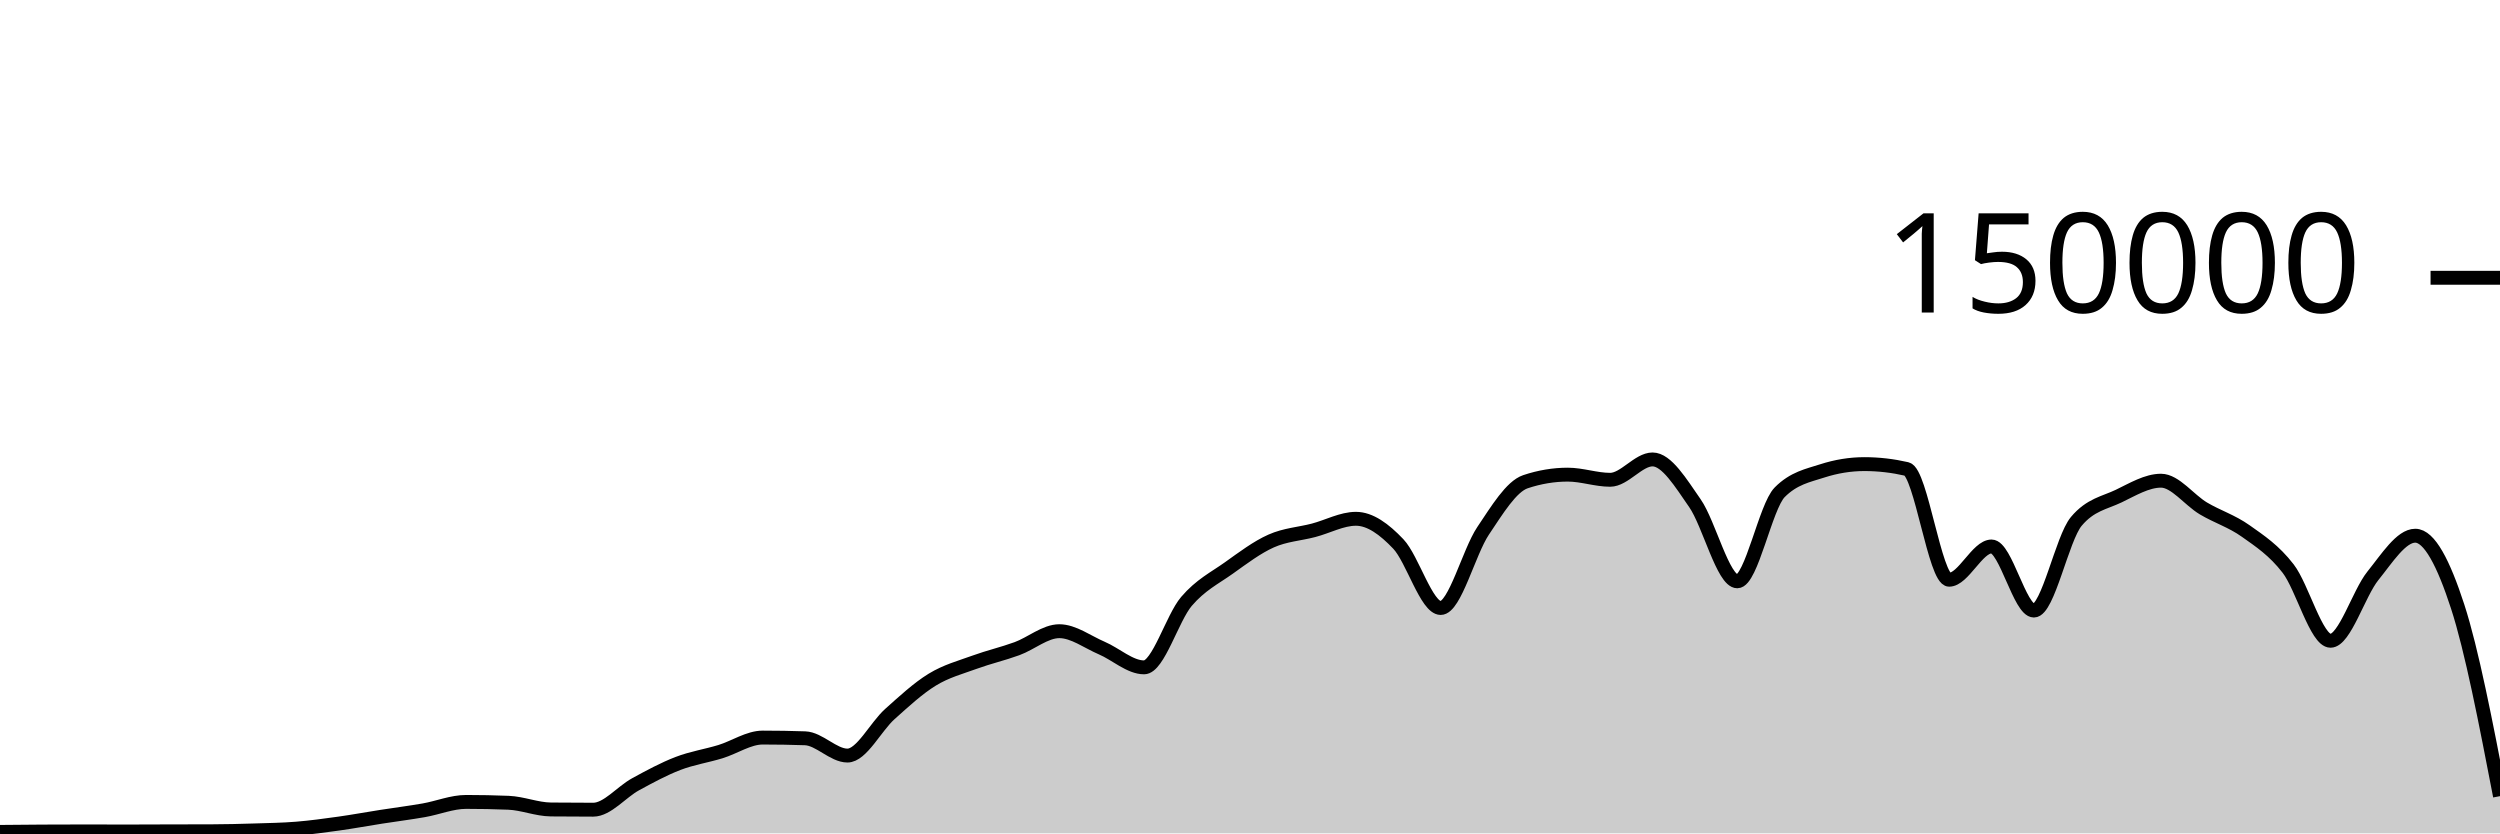
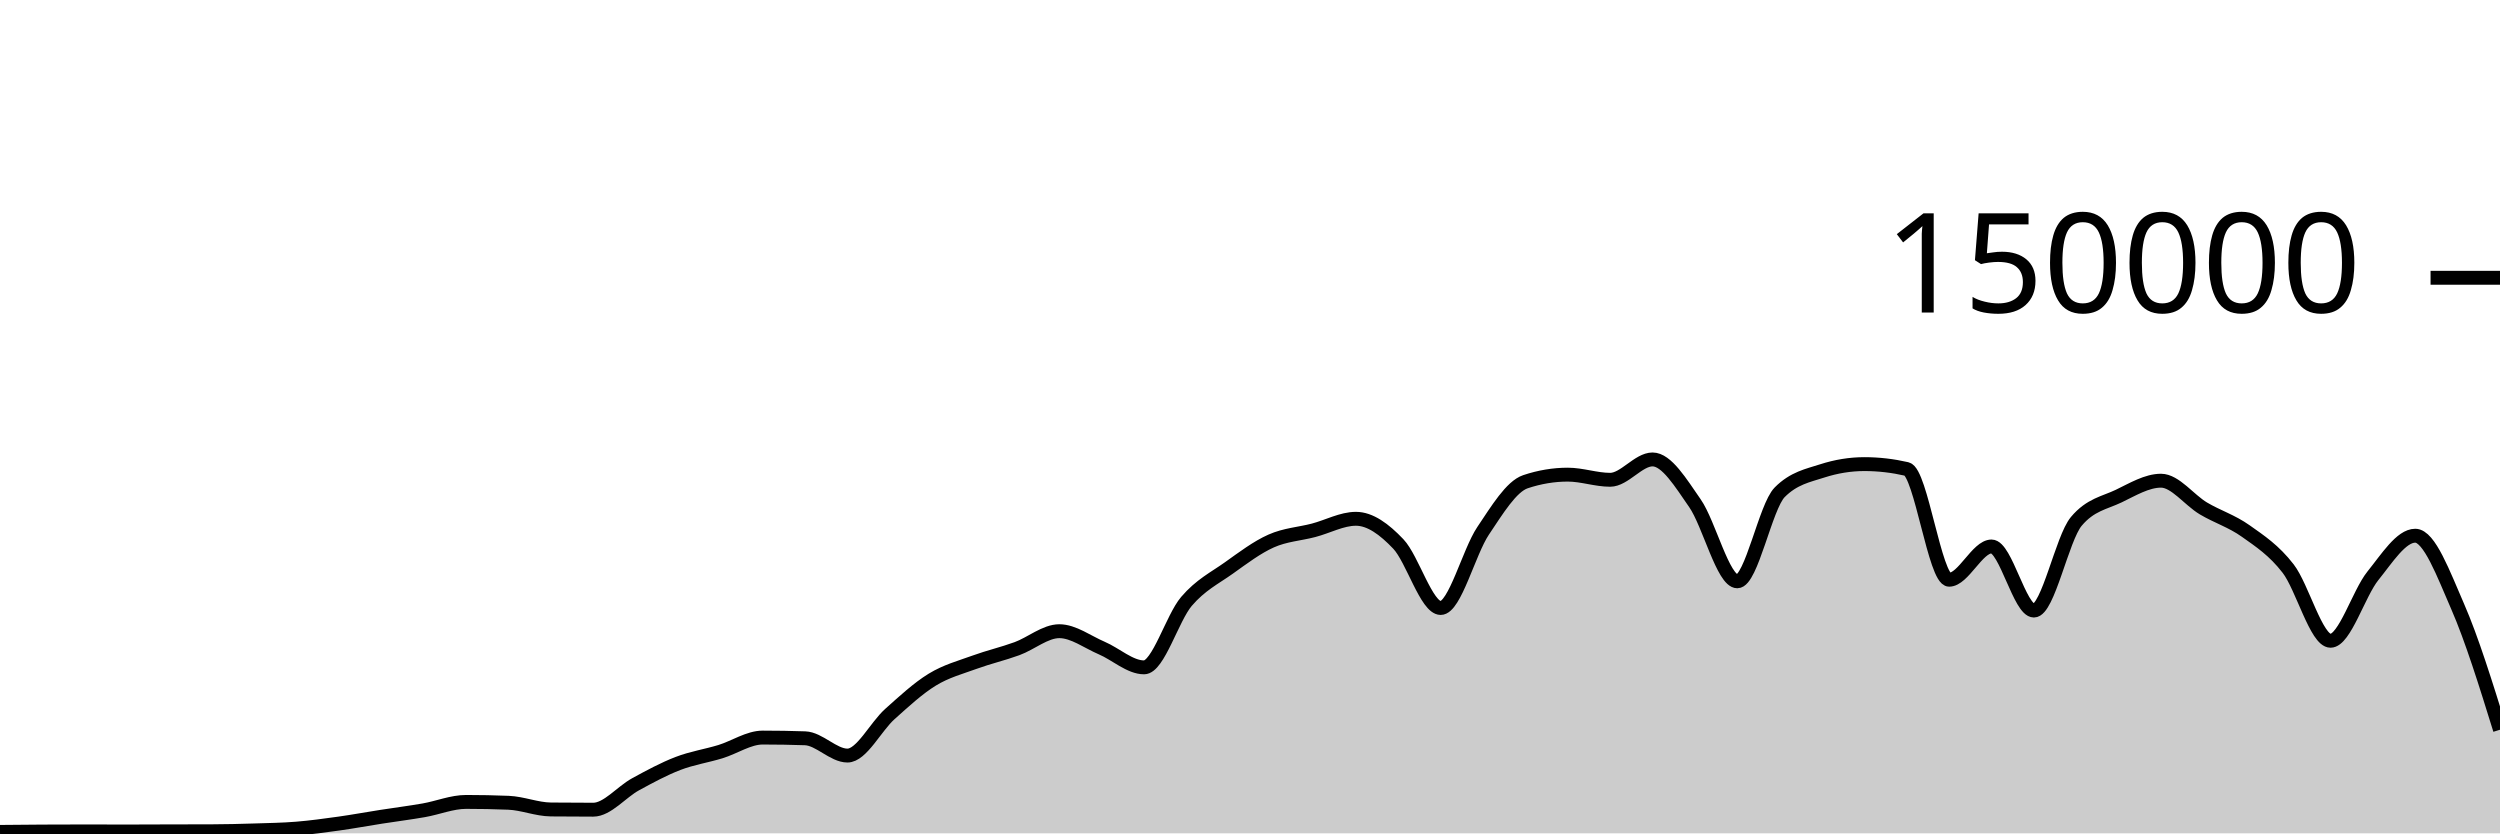
<svg xmlns="http://www.w3.org/2000/svg" viewBox="0 0 180 60">
  <g transform="translate(0,20)">
-     <path class="area" fill="rgba(0, 0, 0, 0.2)" d="M0,39.896C1.017,39.886,2.034,39.875,3.051,39.87C4.068,39.864,5.085,39.861,6.102,39.861C7.119,39.861,8.136,39.867,9.153,39.867C10.169,39.867,11.186,39.859,12.203,39.857C13.22,39.854,14.237,39.855,15.254,39.851C16.271,39.848,17.288,39.822,18.305,39.79C19.322,39.759,20.339,39.743,21.356,39.661C22.373,39.578,23.39,39.438,24.407,39.296C25.424,39.153,26.441,38.965,27.458,38.806C28.475,38.647,29.492,38.52,30.508,38.342C31.525,38.164,32.542,37.738,33.559,37.738C34.576,37.738,35.593,37.758,36.61,37.799C37.627,37.841,38.644,38.271,39.661,38.282C40.678,38.293,41.695,38.298,42.712,38.298C43.729,38.298,44.746,37.022,45.763,36.467C46.78,35.912,47.797,35.361,48.814,34.97C49.831,34.579,50.847,34.431,51.864,34.121C52.881,33.81,53.898,33.105,54.915,33.105C55.932,33.105,56.949,33.122,57.966,33.157C58.983,33.192,60,34.401,61.017,34.401C62.034,34.401,63.051,32.324,64.068,31.413C65.085,30.503,66.102,29.559,67.119,28.937C68.136,28.314,69.153,28.051,70.169,27.679C71.186,27.307,72.203,27.077,73.22,26.705C74.237,26.333,75.254,25.446,76.271,25.446C77.288,25.446,78.305,26.224,79.322,26.658C80.339,27.092,81.356,28.05,82.373,28.05C83.39,28.05,84.407,24.494,85.424,23.302C86.441,22.11,87.458,21.622,88.475,20.897C89.492,20.172,90.508,19.403,91.525,18.951C92.542,18.499,93.559,18.449,94.576,18.183C95.593,17.917,96.61,17.353,97.627,17.353C98.644,17.353,99.661,18.094,100.678,19.165C101.695,20.235,102.712,23.776,103.729,23.776C104.746,23.776,105.763,19.74,106.78,18.225C107.797,16.709,108.814,15.025,109.831,14.684C110.847,14.344,111.864,14.174,112.881,14.174C113.898,14.174,114.915,14.545,115.932,14.545C116.949,14.545,117.966,13.079,118.983,13.079C120,13.079,121.017,14.767,122.034,16.23C123.051,17.692,124.068,21.855,125.085,21.855C126.102,21.855,127.119,16.47,128.136,15.446C129.153,14.422,130.169,14.24,131.186,13.91C132.203,13.581,133.22,13.416,134.237,13.416C135.254,13.416,136.271,13.533,137.288,13.767C138.305,14.002,139.322,21.741,140.339,21.741C141.356,21.741,142.373,19.346,143.39,19.346C144.407,19.346,145.424,23.961,146.441,23.961C147.458,23.961,148.475,18.755,149.492,17.542C150.508,16.328,151.525,16.209,152.542,15.721C153.559,15.232,154.576,14.61,155.593,14.61C156.61,14.61,157.627,16.002,158.644,16.606C159.661,17.21,160.678,17.513,161.695,18.235C162.712,18.956,163.729,19.62,164.746,20.937C165.763,22.254,166.78,26.136,167.797,26.136C168.814,26.136,169.831,22.721,170.847,21.46C171.864,20.199,172.881,18.571,173.898,18.571C174.915,18.571,175.932,20.538,176.949,23.663C177.966,26.789,178.983,32.056,180,37.323L180,40C178.983,40,177.966,40,176.949,40C175.932,40,174.915,40,173.898,40C172.881,40,171.864,40,170.847,40C169.831,40,168.814,40,167.797,40C166.78,40,165.763,40,164.746,40C163.729,40,162.712,40,161.695,40C160.678,40,159.661,40,158.644,40C157.627,40,156.61,40,155.593,40C154.576,40,153.559,40,152.542,40C151.525,40,150.508,40,149.492,40C148.475,40,147.458,40,146.441,40C145.424,40,144.407,40,143.39,40C142.373,40,141.356,40,140.339,40C139.322,40,138.305,40,137.288,40C136.271,40,135.254,40,134.237,40C133.22,40,132.203,40,131.186,40C130.169,40,129.153,40,128.136,40C127.119,40,126.102,40,125.085,40C124.068,40,123.051,40,122.034,40C121.017,40,120,40,118.983,40C117.966,40,116.949,40,115.932,40C114.915,40,113.898,40,112.881,40C111.864,40,110.847,40,109.831,40C108.814,40,107.797,40,106.78,40C105.763,40,104.746,40,103.729,40C102.712,40,101.695,40,100.678,40C99.661,40,98.644,40,97.627,40C96.61,40,95.593,40,94.576,40C93.559,40,92.542,40,91.525,40C90.508,40,89.492,40,88.475,40C87.458,40,86.441,40,85.424,40C84.407,40,83.39,40,82.373,40C81.356,40,80.339,40,79.322,40C78.305,40,77.288,40,76.271,40C75.254,40,74.237,40,73.22,40C72.203,40,71.186,40,70.169,40C69.153,40,68.136,40,67.119,40C66.102,40,65.085,40,64.068,40C63.051,40,62.034,40,61.017,40C60,40,58.983,40,57.966,40C56.949,40,55.932,40,54.915,40C53.898,40,52.881,40,51.864,40C50.847,40,49.831,40,48.814,40C47.797,40,46.78,40,45.763,40C44.746,40,43.729,40,42.712,40C41.695,40,40.678,40,39.661,40C38.644,40,37.627,40,36.61,40C35.593,40,34.576,40,33.559,40C32.542,40,31.525,40,30.508,40C29.492,40,28.475,40,27.458,40C26.441,40,25.424,40,24.407,40C23.39,40,22.373,40,21.356,40C20.339,40,19.322,40,18.305,40C17.288,40,16.271,40,15.254,40C14.237,40,13.22,40,12.203,40C11.186,40,10.169,40,9.153,40C8.136,40,7.119,40,6.102,40C5.085,40,4.068,40,3.051,40C2.034,40,1.017,40,0,40Z" />
-     <path class="line" stroke="black" fill="none" d="M0,39.896C1.017,39.886,2.034,39.875,3.051,39.87C4.068,39.864,5.085,39.861,6.102,39.861C7.119,39.861,8.136,39.867,9.153,39.867C10.169,39.867,11.186,39.859,12.203,39.857C13.22,39.854,14.237,39.855,15.254,39.851C16.271,39.848,17.288,39.822,18.305,39.79C19.322,39.759,20.339,39.743,21.356,39.661C22.373,39.578,23.39,39.438,24.407,39.296C25.424,39.153,26.441,38.965,27.458,38.806C28.475,38.647,29.492,38.52,30.508,38.342C31.525,38.164,32.542,37.738,33.559,37.738C34.576,37.738,35.593,37.758,36.61,37.799C37.627,37.841,38.644,38.271,39.661,38.282C40.678,38.293,41.695,38.298,42.712,38.298C43.729,38.298,44.746,37.022,45.763,36.467C46.78,35.912,47.797,35.361,48.814,34.97C49.831,34.579,50.847,34.431,51.864,34.121C52.881,33.81,53.898,33.105,54.915,33.105C55.932,33.105,56.949,33.122,57.966,33.157C58.983,33.192,60,34.401,61.017,34.401C62.034,34.401,63.051,32.324,64.068,31.413C65.085,30.503,66.102,29.559,67.119,28.937C68.136,28.314,69.153,28.051,70.169,27.679C71.186,27.307,72.203,27.077,73.22,26.705C74.237,26.333,75.254,25.446,76.271,25.446C77.288,25.446,78.305,26.224,79.322,26.658C80.339,27.092,81.356,28.05,82.373,28.05C83.39,28.05,84.407,24.494,85.424,23.302C86.441,22.11,87.458,21.622,88.475,20.897C89.492,20.172,90.508,19.403,91.525,18.951C92.542,18.499,93.559,18.449,94.576,18.183C95.593,17.917,96.61,17.353,97.627,17.353C98.644,17.353,99.661,18.094,100.678,19.165C101.695,20.235,102.712,23.776,103.729,23.776C104.746,23.776,105.763,19.74,106.78,18.225C107.797,16.709,108.814,15.025,109.831,14.684C110.847,14.344,111.864,14.174,112.881,14.174C113.898,14.174,114.915,14.545,115.932,14.545C116.949,14.545,117.966,13.079,118.983,13.079C120,13.079,121.017,14.767,122.034,16.23C123.051,17.692,124.068,21.855,125.085,21.855C126.102,21.855,127.119,16.47,128.136,15.446C129.153,14.422,130.169,14.24,131.186,13.91C132.203,13.581,133.22,13.416,134.237,13.416C135.254,13.416,136.271,13.533,137.288,13.767C138.305,14.002,139.322,21.741,140.339,21.741C141.356,21.741,142.373,19.346,143.39,19.346C144.407,19.346,145.424,23.961,146.441,23.961C147.458,23.961,148.475,18.755,149.492,17.542C150.508,16.328,151.525,16.209,152.542,15.721C153.559,15.232,154.576,14.61,155.593,14.61C156.61,14.61,157.627,16.002,158.644,16.606C159.661,17.21,160.678,17.513,161.695,18.235C162.712,18.956,163.729,19.62,164.746,20.937C165.763,22.254,166.78,26.136,167.797,26.136C168.814,26.136,169.831,22.721,170.847,21.46C171.864,20.199,172.881,18.571,173.898,18.571C174.915,18.571,175.932,20.538,176.949,23.663C177.966,26.789,178.983,32.056,180,37.323" />
+     <path class="area" fill="rgba(0, 0, 0, 0.2)" d="M0,39.896C1.017,39.886,2.034,39.875,3.051,39.87C4.068,39.864,5.085,39.861,6.102,39.861C7.119,39.861,8.136,39.867,9.153,39.867C10.169,39.867,11.186,39.859,12.203,39.857C13.22,39.854,14.237,39.855,15.254,39.851C16.271,39.848,17.288,39.822,18.305,39.79C19.322,39.759,20.339,39.743,21.356,39.661C22.373,39.578,23.39,39.438,24.407,39.296C25.424,39.153,26.441,38.965,27.458,38.806C28.475,38.647,29.492,38.52,30.508,38.342C31.525,38.164,32.542,37.738,33.559,37.738C34.576,37.738,35.593,37.758,36.61,37.799C37.627,37.841,38.644,38.271,39.661,38.282C40.678,38.293,41.695,38.298,42.712,38.298C43.729,38.298,44.746,37.022,45.763,36.467C46.78,35.912,47.797,35.361,48.814,34.97C49.831,34.579,50.847,34.431,51.864,34.121C52.881,33.81,53.898,33.105,54.915,33.105C55.932,33.105,56.949,33.122,57.966,33.157C58.983,33.192,60,34.401,61.017,34.401C62.034,34.401,63.051,32.324,64.068,31.413C65.085,30.503,66.102,29.559,67.119,28.937C68.136,28.314,69.153,28.051,70.169,27.679C71.186,27.307,72.203,27.077,73.22,26.705C74.237,26.333,75.254,25.446,76.271,25.446C77.288,25.446,78.305,26.224,79.322,26.658C80.339,27.092,81.356,28.05,82.373,28.05C83.39,28.05,84.407,24.494,85.424,23.302C86.441,22.11,87.458,21.622,88.475,20.897C89.492,20.172,90.508,19.403,91.525,18.951C92.542,18.499,93.559,18.449,94.576,18.183C95.593,17.917,96.61,17.353,97.627,17.353C98.644,17.353,99.661,18.094,100.678,19.165C101.695,20.235,102.712,23.776,103.729,23.776C104.746,23.776,105.763,19.74,106.78,18.225C107.797,16.709,108.814,15.025,109.831,14.684C110.847,14.344,111.864,14.174,112.881,14.174C113.898,14.174,114.915,14.545,115.932,14.545C116.949,14.545,117.966,13.079,118.983,13.079C120,13.079,121.017,14.767,122.034,16.23C123.051,17.692,124.068,21.855,125.085,21.855C126.102,21.855,127.119,16.47,128.136,15.446C129.153,14.422,130.169,14.24,131.186,13.91C132.203,13.581,133.22,13.416,134.237,13.416C135.254,13.416,136.271,13.533,137.288,13.767C138.305,14.002,139.322,21.741,140.339,21.741C141.356,21.741,142.373,19.346,143.39,19.346C144.407,19.346,145.424,23.961,146.441,23.961C147.458,23.961,148.475,18.755,149.492,17.542C150.508,16.328,151.525,16.209,152.542,15.721C153.559,15.232,154.576,14.61,155.593,14.61C156.61,14.61,157.627,16.002,158.644,16.606C159.661,17.21,160.678,17.513,161.695,18.235C162.712,18.956,163.729,19.62,164.746,20.937C165.763,22.254,166.78,26.136,167.797,26.136C168.814,26.136,169.831,22.721,170.847,21.46C171.864,20.199,172.881,18.571,173.898,18.571C174.915,18.571,175.932,21.335,176.949,23.663C177.966,25.992,178.983,29.266,180,32.541L180,40C178.983,40,177.966,40,176.949,40C175.932,40,174.915,40,173.898,40C172.881,40,171.864,40,170.847,40C169.831,40,168.814,40,167.797,40C166.78,40,165.763,40,164.746,40C163.729,40,162.712,40,161.695,40C160.678,40,159.661,40,158.644,40C157.627,40,156.61,40,155.593,40C154.576,40,153.559,40,152.542,40C151.525,40,150.508,40,149.492,40C148.475,40,147.458,40,146.441,40C145.424,40,144.407,40,143.39,40C142.373,40,141.356,40,140.339,40C139.322,40,138.305,40,137.288,40C136.271,40,135.254,40,134.237,40C133.22,40,132.203,40,131.186,40C130.169,40,129.153,40,128.136,40C127.119,40,126.102,40,125.085,40C124.068,40,123.051,40,122.034,40C121.017,40,120,40,118.983,40C117.966,40,116.949,40,115.932,40C114.915,40,113.898,40,112.881,40C111.864,40,110.847,40,109.831,40C108.814,40,107.797,40,106.78,40C105.763,40,104.746,40,103.729,40C102.712,40,101.695,40,100.678,40C99.661,40,98.644,40,97.627,40C96.61,40,95.593,40,94.576,40C93.559,40,92.542,40,91.525,40C90.508,40,89.492,40,88.475,40C87.458,40,86.441,40,85.424,40C84.407,40,83.39,40,82.373,40C81.356,40,80.339,40,79.322,40C78.305,40,77.288,40,76.271,40C75.254,40,74.237,40,73.22,40C72.203,40,71.186,40,70.169,40C69.153,40,68.136,40,67.119,40C66.102,40,65.085,40,64.068,40C63.051,40,62.034,40,61.017,40C60,40,58.983,40,57.966,40C56.949,40,55.932,40,54.915,40C53.898,40,52.881,40,51.864,40C50.847,40,49.831,40,48.814,40C47.797,40,46.78,40,45.763,40C44.746,40,43.729,40,42.712,40C41.695,40,40.678,40,39.661,40C38.644,40,37.627,40,36.61,40C35.593,40,34.576,40,33.559,40C32.542,40,31.525,40,30.508,40C29.492,40,28.475,40,27.458,40C26.441,40,25.424,40,24.407,40C23.39,40,22.373,40,21.356,40C20.339,40,19.322,40,18.305,40C17.288,40,16.271,40,15.254,40C14.237,40,13.22,40,12.203,40C11.186,40,10.169,40,9.153,40C8.136,40,7.119,40,6.102,40C5.085,40,4.068,40,3.051,40C2.034,40,1.017,40,0,40Z" />
+     <path class="line" stroke="black" fill="none" d="M0,39.896C1.017,39.886,2.034,39.875,3.051,39.87C4.068,39.864,5.085,39.861,6.102,39.861C7.119,39.861,8.136,39.867,9.153,39.867C10.169,39.867,11.186,39.859,12.203,39.857C13.22,39.854,14.237,39.855,15.254,39.851C16.271,39.848,17.288,39.822,18.305,39.79C19.322,39.759,20.339,39.743,21.356,39.661C22.373,39.578,23.39,39.438,24.407,39.296C25.424,39.153,26.441,38.965,27.458,38.806C28.475,38.647,29.492,38.52,30.508,38.342C31.525,38.164,32.542,37.738,33.559,37.738C34.576,37.738,35.593,37.758,36.61,37.799C37.627,37.841,38.644,38.271,39.661,38.282C40.678,38.293,41.695,38.298,42.712,38.298C43.729,38.298,44.746,37.022,45.763,36.467C46.78,35.912,47.797,35.361,48.814,34.97C49.831,34.579,50.847,34.431,51.864,34.121C52.881,33.81,53.898,33.105,54.915,33.105C55.932,33.105,56.949,33.122,57.966,33.157C58.983,33.192,60,34.401,61.017,34.401C62.034,34.401,63.051,32.324,64.068,31.413C65.085,30.503,66.102,29.559,67.119,28.937C68.136,28.314,69.153,28.051,70.169,27.679C71.186,27.307,72.203,27.077,73.22,26.705C74.237,26.333,75.254,25.446,76.271,25.446C77.288,25.446,78.305,26.224,79.322,26.658C80.339,27.092,81.356,28.05,82.373,28.05C83.39,28.05,84.407,24.494,85.424,23.302C86.441,22.11,87.458,21.622,88.475,20.897C89.492,20.172,90.508,19.403,91.525,18.951C92.542,18.499,93.559,18.449,94.576,18.183C95.593,17.917,96.61,17.353,97.627,17.353C98.644,17.353,99.661,18.094,100.678,19.165C101.695,20.235,102.712,23.776,103.729,23.776C104.746,23.776,105.763,19.74,106.78,18.225C107.797,16.709,108.814,15.025,109.831,14.684C110.847,14.344,111.864,14.174,112.881,14.174C113.898,14.174,114.915,14.545,115.932,14.545C116.949,14.545,117.966,13.079,118.983,13.079C120,13.079,121.017,14.767,122.034,16.23C123.051,17.692,124.068,21.855,125.085,21.855C126.102,21.855,127.119,16.47,128.136,15.446C129.153,14.422,130.169,14.24,131.186,13.91C132.203,13.581,133.22,13.416,134.237,13.416C135.254,13.416,136.271,13.533,137.288,13.767C138.305,14.002,139.322,21.741,140.339,21.741C141.356,21.741,142.373,19.346,143.39,19.346C144.407,19.346,145.424,23.961,146.441,23.961C147.458,23.961,148.475,18.755,149.492,17.542C150.508,16.328,151.525,16.209,152.542,15.721C153.559,15.232,154.576,14.61,155.593,14.61C156.61,14.61,157.627,16.002,158.644,16.606C159.661,17.21,160.678,17.513,161.695,18.235C162.712,18.956,163.729,19.62,164.746,20.937C165.763,22.254,166.78,26.136,167.797,26.136C168.814,26.136,169.831,22.721,170.847,21.46C171.864,20.199,172.881,18.571,173.898,18.571C174.915,18.571,175.932,21.335,176.949,23.663C177.966,25.992,178.983,29.266,180,32.541" />
    <path class="axis-ceiling" stroke-width="1" stroke="black" fill="none" d="M175,0L180,0" />
    <text class="axis-ceiling-label" font-family="sans-serif" text-anchor="end" font-size="10px" x="170" y="2.5">150000</text>
  </g>
</svg>
